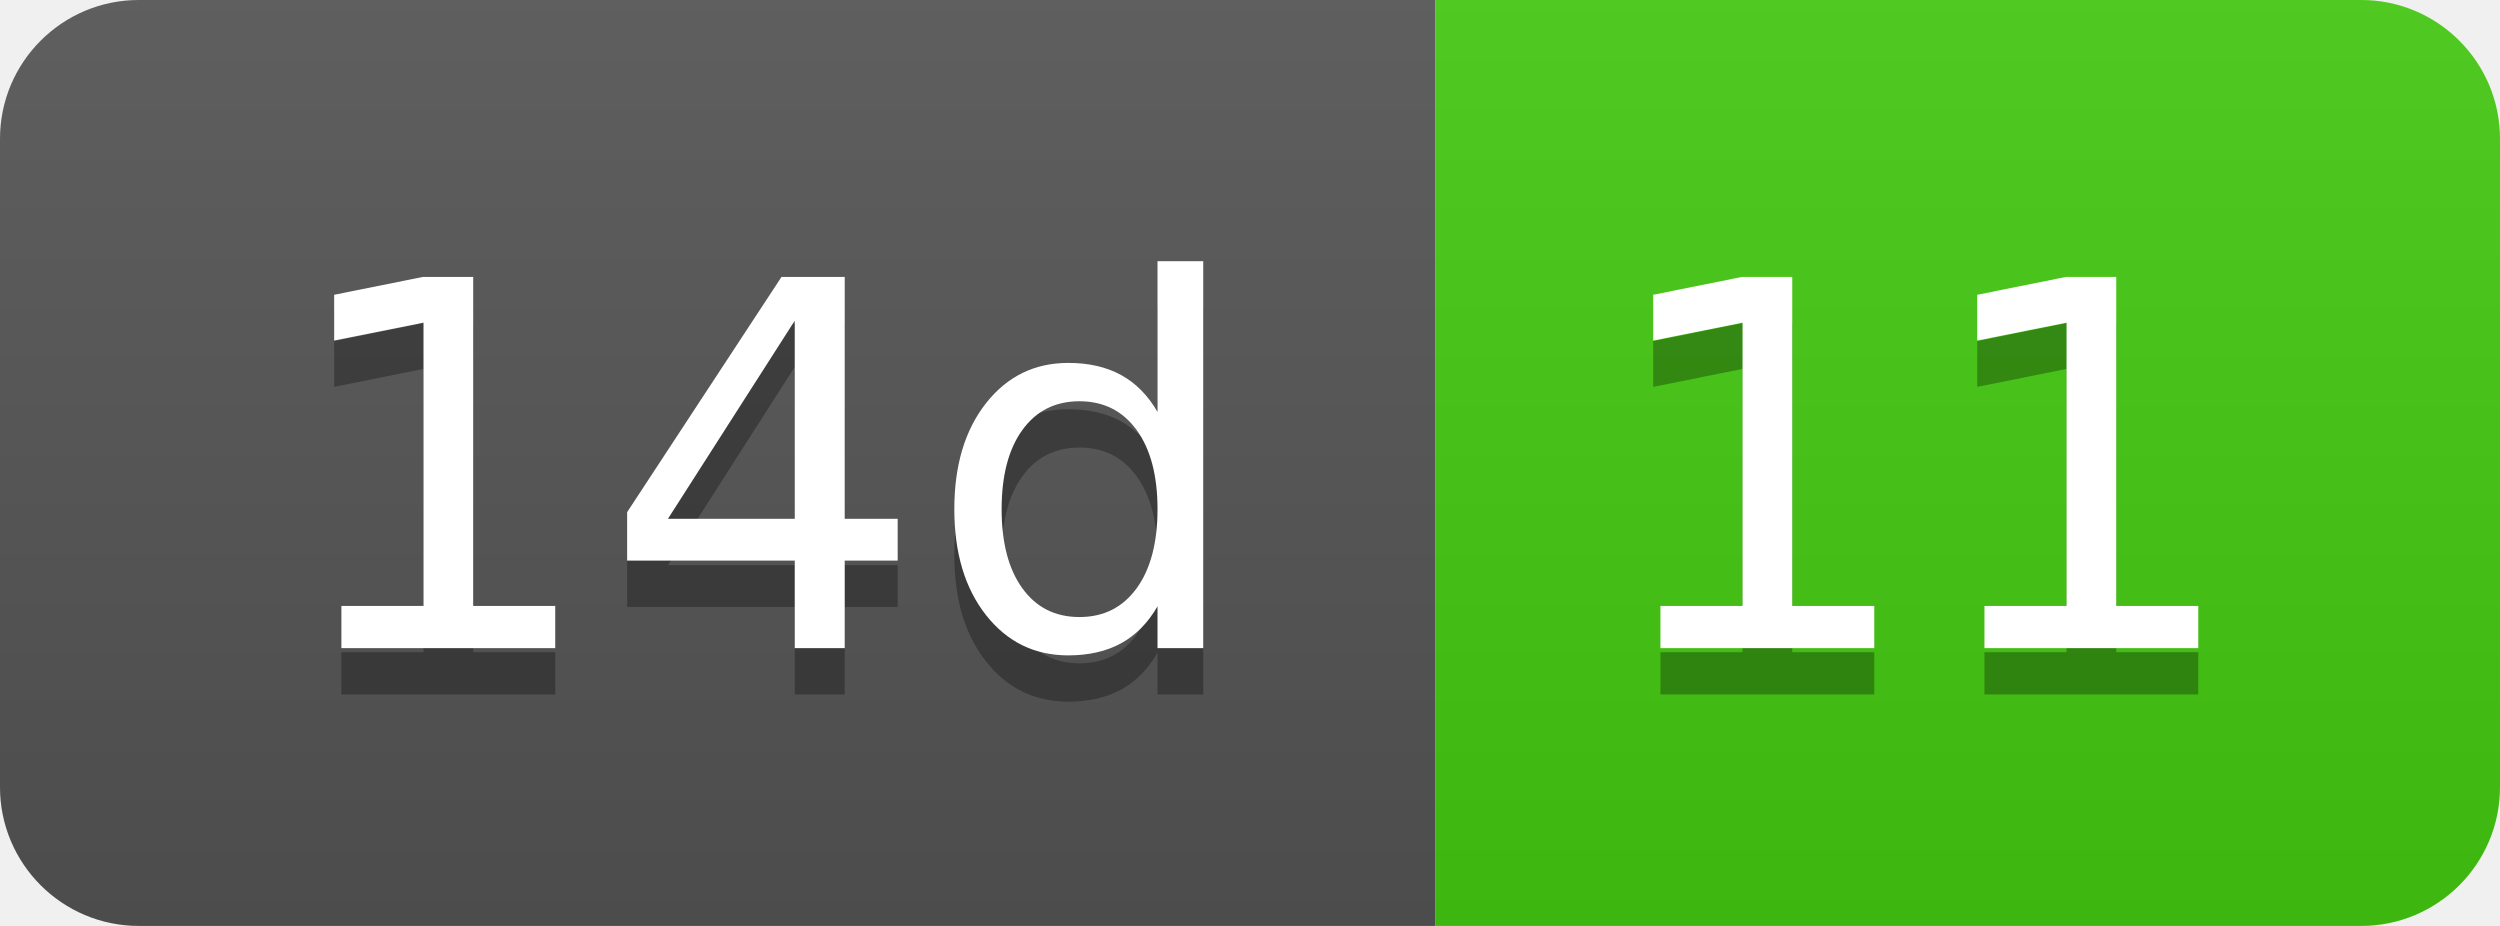
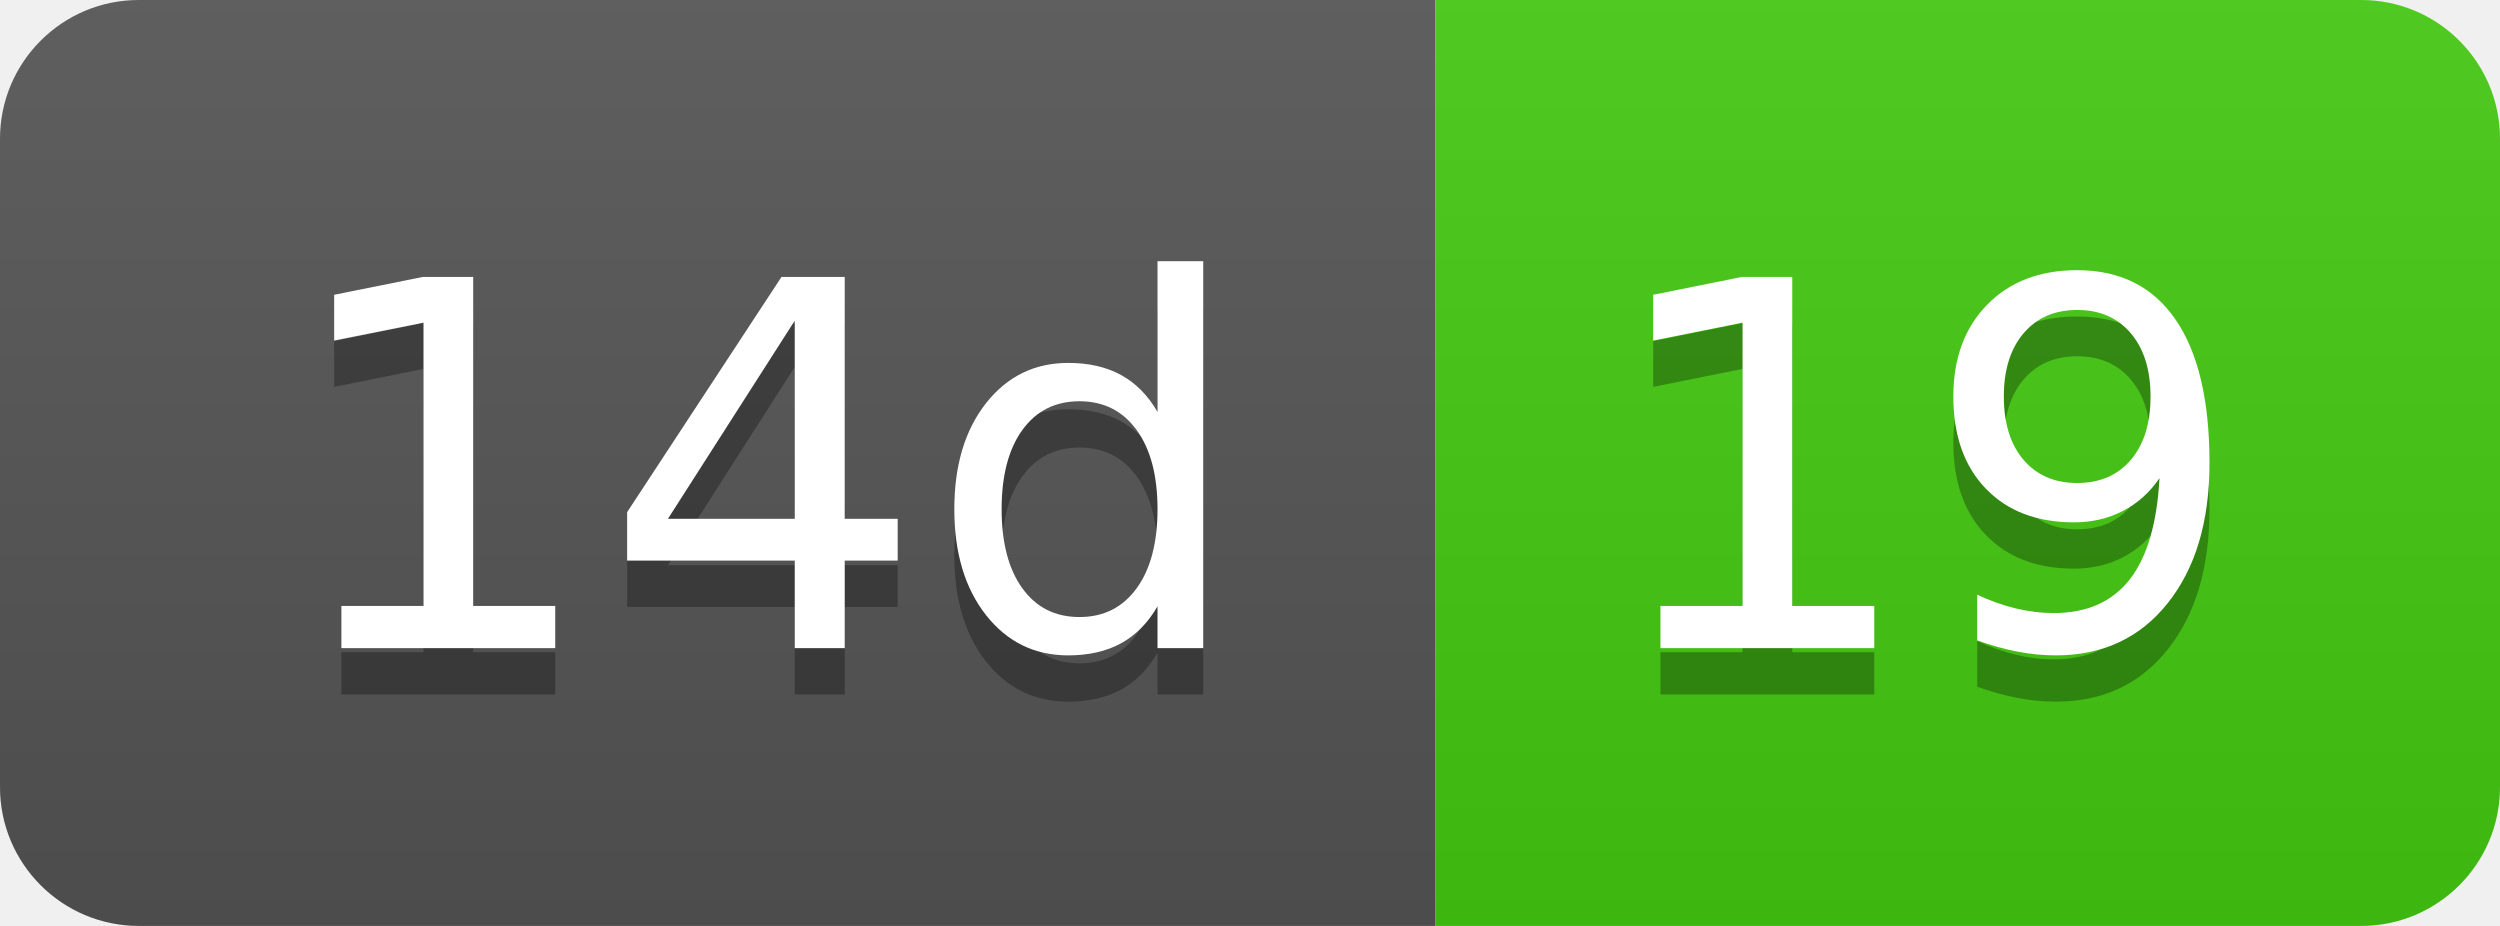
- <svg xmlns="http://www.w3.org/2000/svg" width="54" height="20" role="img" aria-label="14d: 11">
+ <svg xmlns="http://www.w3.org/2000/svg" width="54" height="20" role="img" aria-label="14d: 19">
  <linearGradient id="s" x2="0" y2="100%">
    <stop offset="0" stop-color="#bbb" stop-opacity=".1" />
    <stop offset="1" stop-opacity=".1" />
  </linearGradient>
  <clipPath id="r">
    <rect width="54" height="20" rx="3" fill="#fff" />
  </clipPath>
  <g clip-path="url(#r)">
    <rect width="31" height="20" fill="#555" />
    <rect x="31" width="23" height="20" fill="#4c1" />
    <rect width="54" height="20" fill="url(#s)" />
  </g>
  <g fill="#fff" text-anchor="middle" font-family="Verdana,Geneva,DejaVu Sans,sans-serif" text-rendering="geometricPrecision" font-size="110">
    <text aria-hidden="true" x="165" y="150" fill="#010101" fill-opacity=".3" transform="scale(.1)" textLength="210">14d</text>
    <text x="165" y="140" transform="scale(.1)" fill="#fff" textLength="210">14d</text>
-     <text aria-hidden="true" x="415" y="150" fill="#010101" fill-opacity=".3" transform="scale(.1)" textLength="130">11</text>
-     <text x="415" y="140" transform="scale(.1)" fill="#fff" textLength="130">11</text>
+     <text aria-hidden="true" x="415" y="150" fill="#010101" fill-opacity=".3" transform="scale(.1)" textLength="130">19</text>
+     <text x="415" y="140" transform="scale(.1)" fill="#fff" textLength="130">19</text>
  </g>
</svg>
